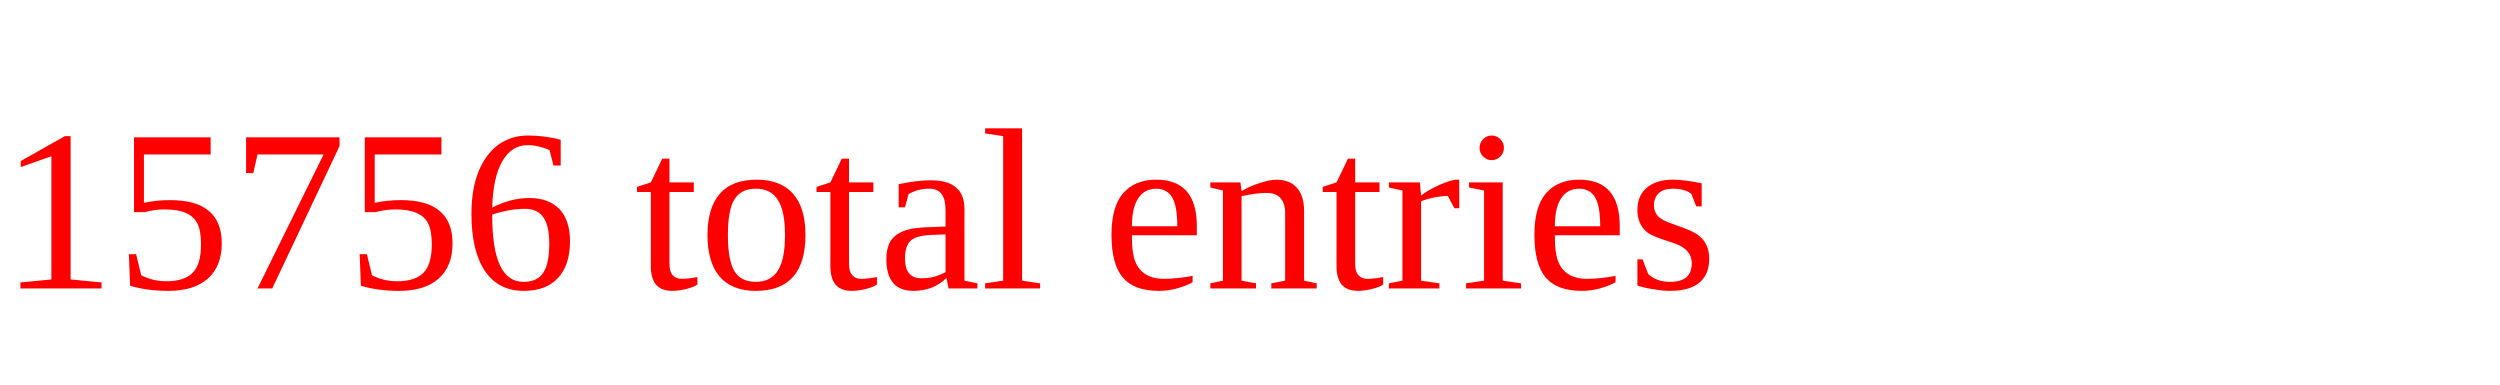
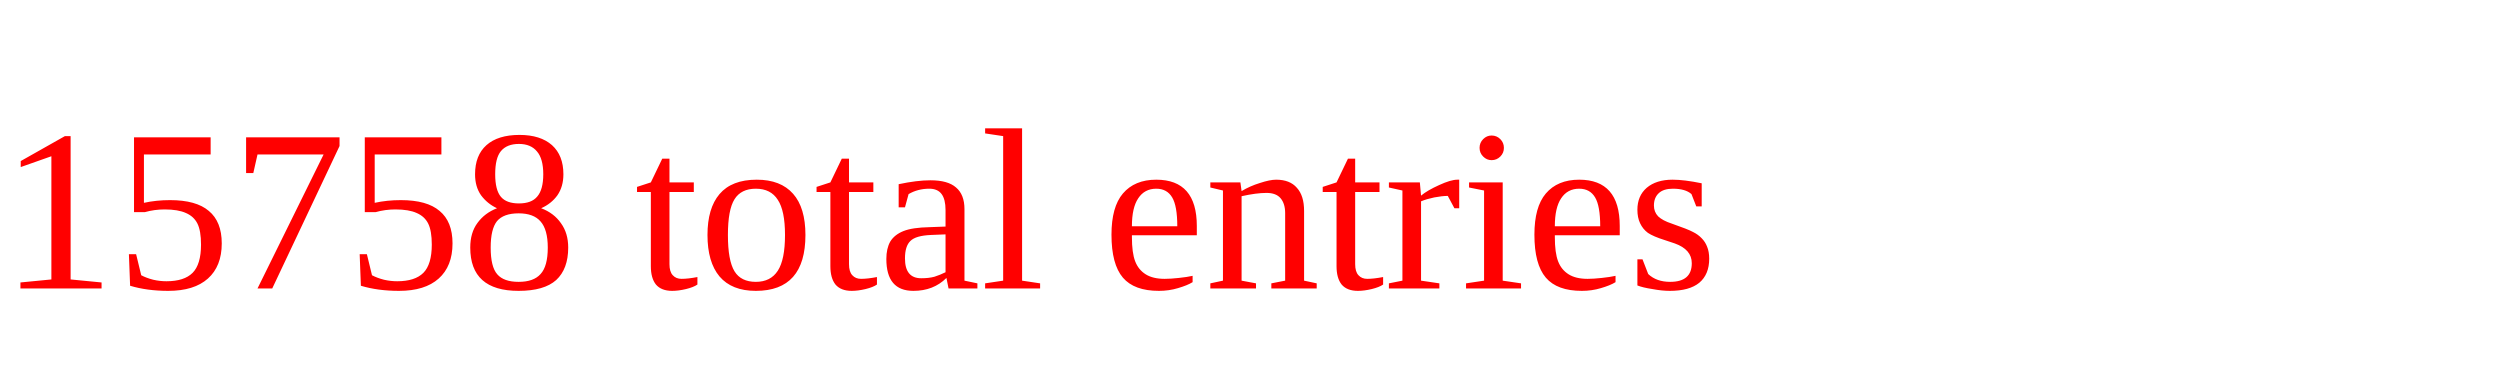
<svg xmlns="http://www.w3.org/2000/svg" height="20" width="130" version="1.1">
-   <text x="0" y="15" fill="red">15756 total entries</text>
+   <text x="0" y="15" fill="red">15758 total entries</text>
</svg>
